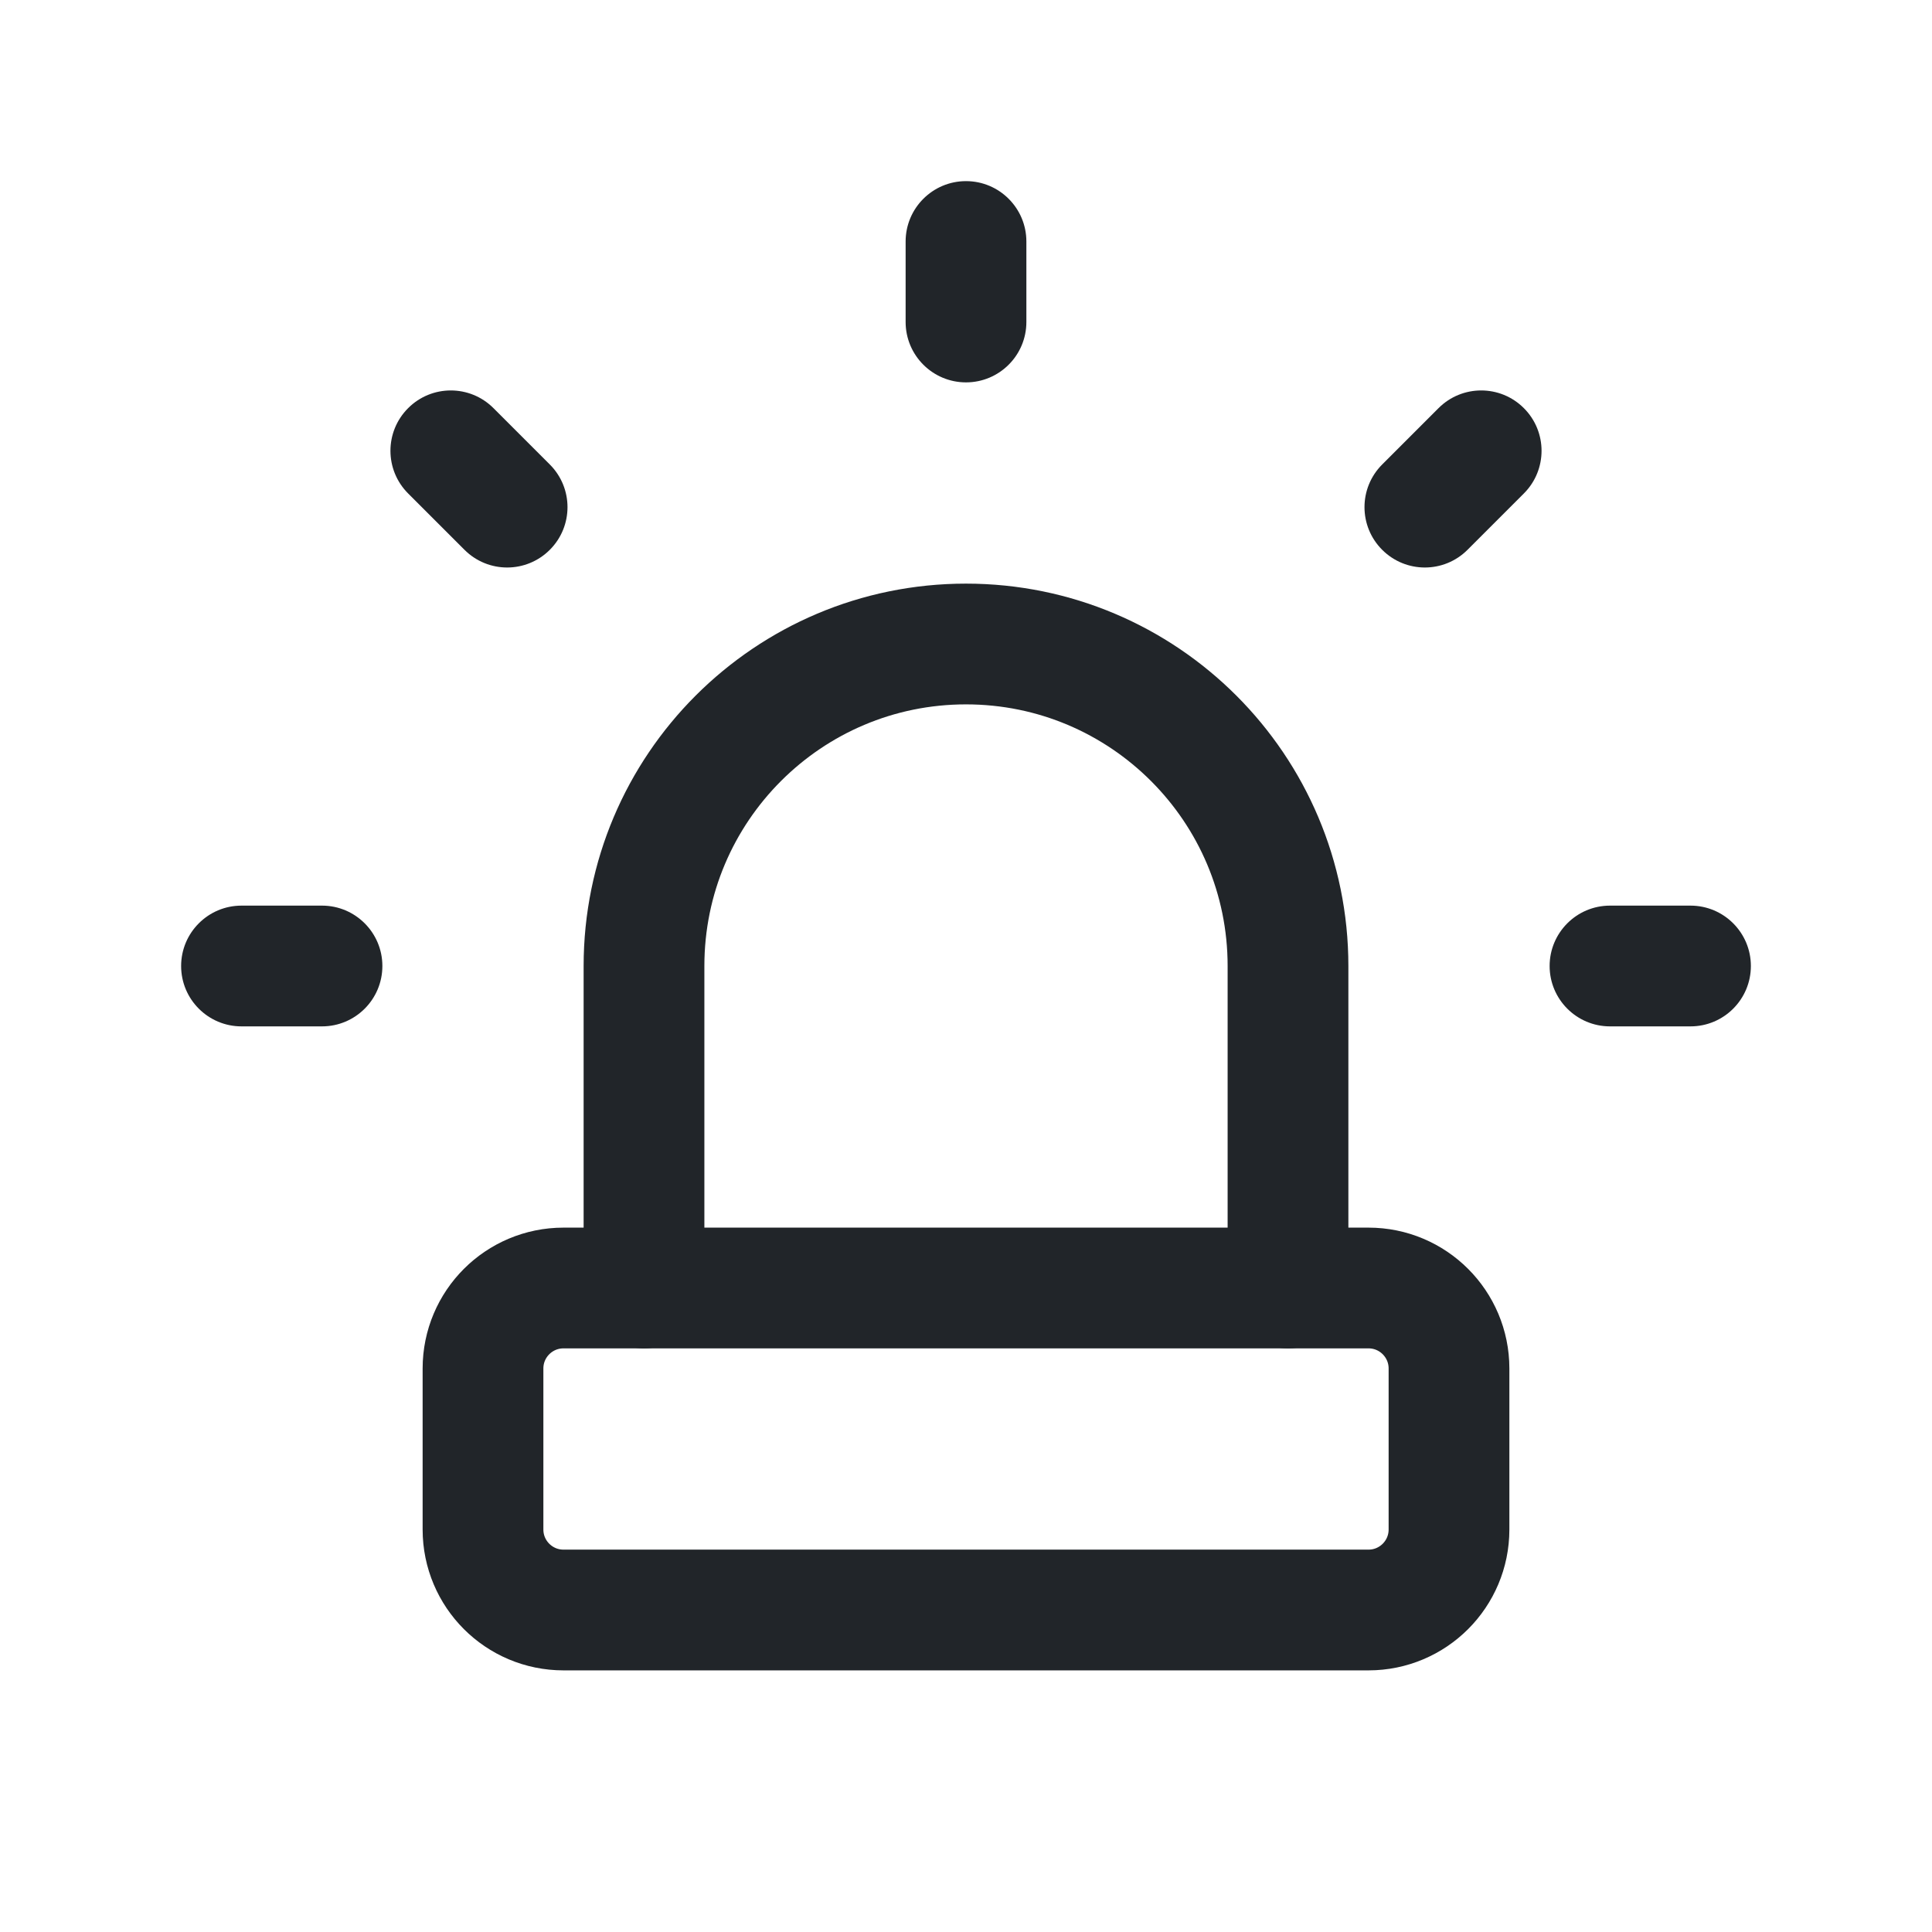
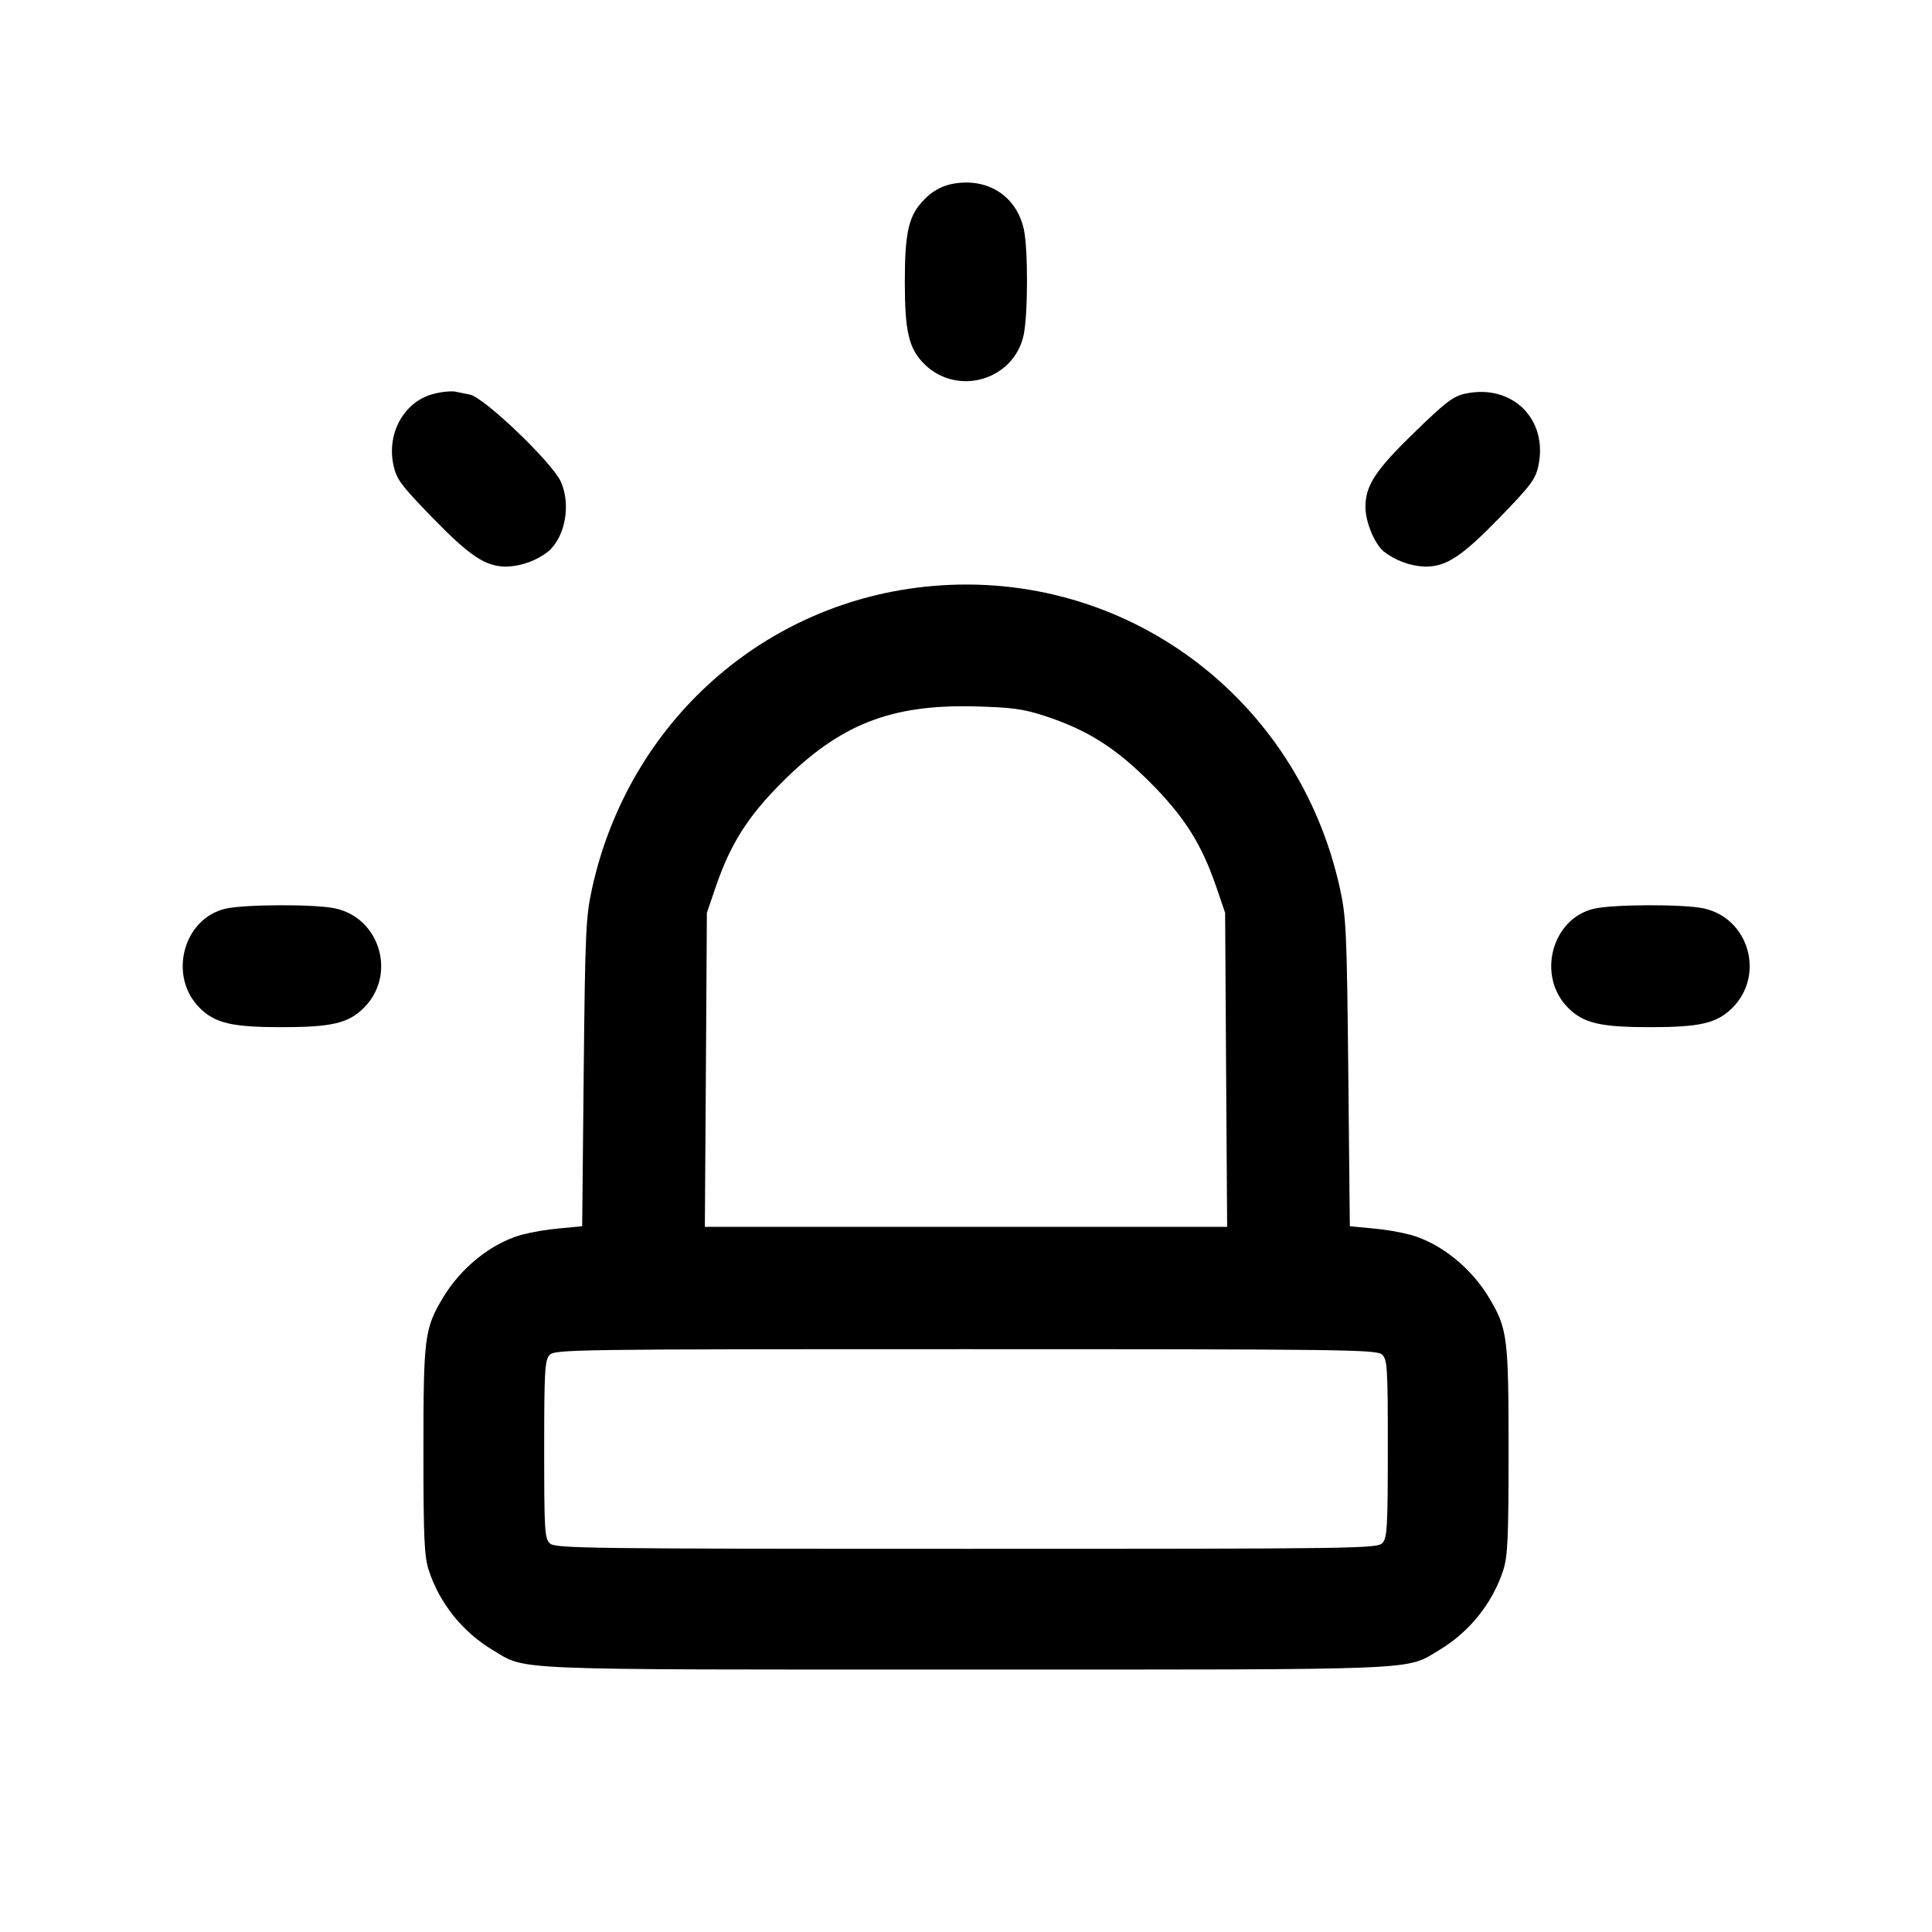
- <svg xmlns="http://www.w3.org/2000/svg" width="24" height="24" viewBox="0 0 24 24" fill="none">
-   <path d="M8 16V12C8 9.791 9.791 8 12 8C14.209 8 16 9.791 16 12V16" stroke="#212529" stroke-width="1.5" stroke-linecap="round" stroke-linejoin="round" />
-   <path d="M3 11.25C2.586 11.25 2.25 11.586 2.25 12C2.25 12.414 2.586 12.75 3 12.75V11.25ZM4 12.75C4.414 12.75 4.75 12.414 4.75 12C4.75 11.586 4.414 11.25 4 11.25V12.75ZM12.75 3C12.75 2.586 12.414 2.25 12 2.25C11.586 2.25 11.25 2.586 11.25 3H12.75ZM11.25 4C11.25 4.414 11.586 4.75 12 4.75C12.414 4.75 12.75 4.414 12.75 4H11.25ZM20 11.25C19.586 11.25 19.25 11.586 19.25 12C19.25 12.414 19.586 12.75 20 12.75V11.25ZM21 12.75C21.414 12.75 21.75 12.414 21.75 12C21.75 11.586 21.414 11.25 21 11.25V12.75ZM6.13 5.07C5.837 4.777 5.363 4.777 5.07 5.07C4.777 5.363 4.777 5.837 5.07 6.13L6.13 5.07ZM5.77 6.83C6.063 7.123 6.537 7.123 6.83 6.83C7.123 6.537 7.123 6.063 6.83 5.77L5.77 6.83ZM18.93 6.13C19.223 5.837 19.223 5.363 18.93 5.07C18.637 4.777 18.163 4.777 17.87 5.07L18.93 6.13ZM17.17 5.77C16.877 6.063 16.877 6.537 17.17 6.83C17.463 7.123 17.937 7.123 18.23 6.83L17.17 5.77ZM3 12.75H4V11.25H3V12.75ZM11.25 3V4H12.75V3H11.25ZM20 12.75H21V11.25H20V12.75ZM5.07 6.13L5.77 6.83L6.83 5.77L6.13 5.07L5.07 6.13ZM17.87 5.07L17.17 5.77L18.23 6.83L18.93 6.13L17.87 5.07Z" fill="#212529" />
-   <rect x="6" y="16" width="12" height="4" rx="1" stroke="#212529" stroke-width="1.5" stroke-linecap="round" stroke-linejoin="round" />
+ <svg xmlns="http://www.w3.org/2000/svg" width="24" height="24" fill="none">
+   <path d="M11.807 2.289a.654.654 0 0 0-.326.19c-.192.192-.241.401-.241 1.021 0 .619.049.829.24 1.02.409.409 1.115.205 1.236-.358.055-.258.056-1.082.001-1.321-.097-.421-.47-.647-.91-.552m-6.4 2.599c-.374.082-.607.481-.52.888.039.179.091.249.488.658.466.478.656.604.916.605a.9.9 0 0 0 .523-.191c.211-.187.28-.586.151-.868-.11-.239-.95-1.042-1.127-1.078l-.198-.04a.841.841 0 0 0-.233.026m12.796.002c-.15.032-.246.105-.635.484-.485.471-.606.657-.606.926 0 .18.108.446.224.548a.9.9 0 0 0 .523.191c.26-.001.45-.127.916-.605.389-.4.45-.481.485-.647.124-.579-.324-1.022-.907-.897m-6.624 2.39c-2.077.182-3.769 1.686-4.224 3.756-.078.353-.086.54-.104 2.29l-.019 1.907-.286.027a3.03 3.03 0 0 0-.471.08c-.375.107-.749.408-.972.78-.23.385-.243.488-.243 1.9 0 1.083.01 1.312.066 1.485.133.41.42.768.794.992.429.256.112.243 5.88.243s5.451.013 5.88-.243c.374-.224.661-.582.794-.992.056-.173.066-.402.066-1.485 0-1.412-.013-1.515-.243-1.9-.223-.372-.597-.673-.972-.78a3.03 3.03 0 0 0-.471-.08l-.286-.027-.019-1.907c-.018-1.75-.026-1.937-.104-2.29-.522-2.375-2.669-3.967-5.066-3.756m1.401 1.614c.528.174.874.392 1.304.822.427.427.642.767.826 1.304l.109.32.012 1.95.013 1.95H8.756l.013-1.95.012-1.95.109-.32c.184-.537.399-.877.826-1.304.717-.717 1.35-.966 2.384-.941.472.012.61.031.88.119M2.807 11.287c-.531.119-.722.838-.327 1.233.191.191.401.24 1.02.24s.829-.049 1.02-.24c.409-.409.205-1.115-.358-1.236-.247-.053-1.113-.051-1.355.003m17 0c-.531.119-.722.838-.327 1.233.191.191.401.24 1.02.24s.829-.049 1.02-.24c.409-.409.205-1.115-.358-1.236-.247-.053-1.113-.051-1.355.003m-2.64 5.539c.067.061.073.152.073 1.167 0 .968-.008 1.11-.066 1.174-.064.07-.276.073-5.167.073-4.69 0-5.107-.005-5.174-.066-.067-.061-.073-.152-.073-1.167 0-.968.008-1.11.066-1.174.064-.07.276-.073 5.167-.073 4.69 0 5.107.005 5.174.066" fill-rule="evenodd" fill="#000" />
</svg>
